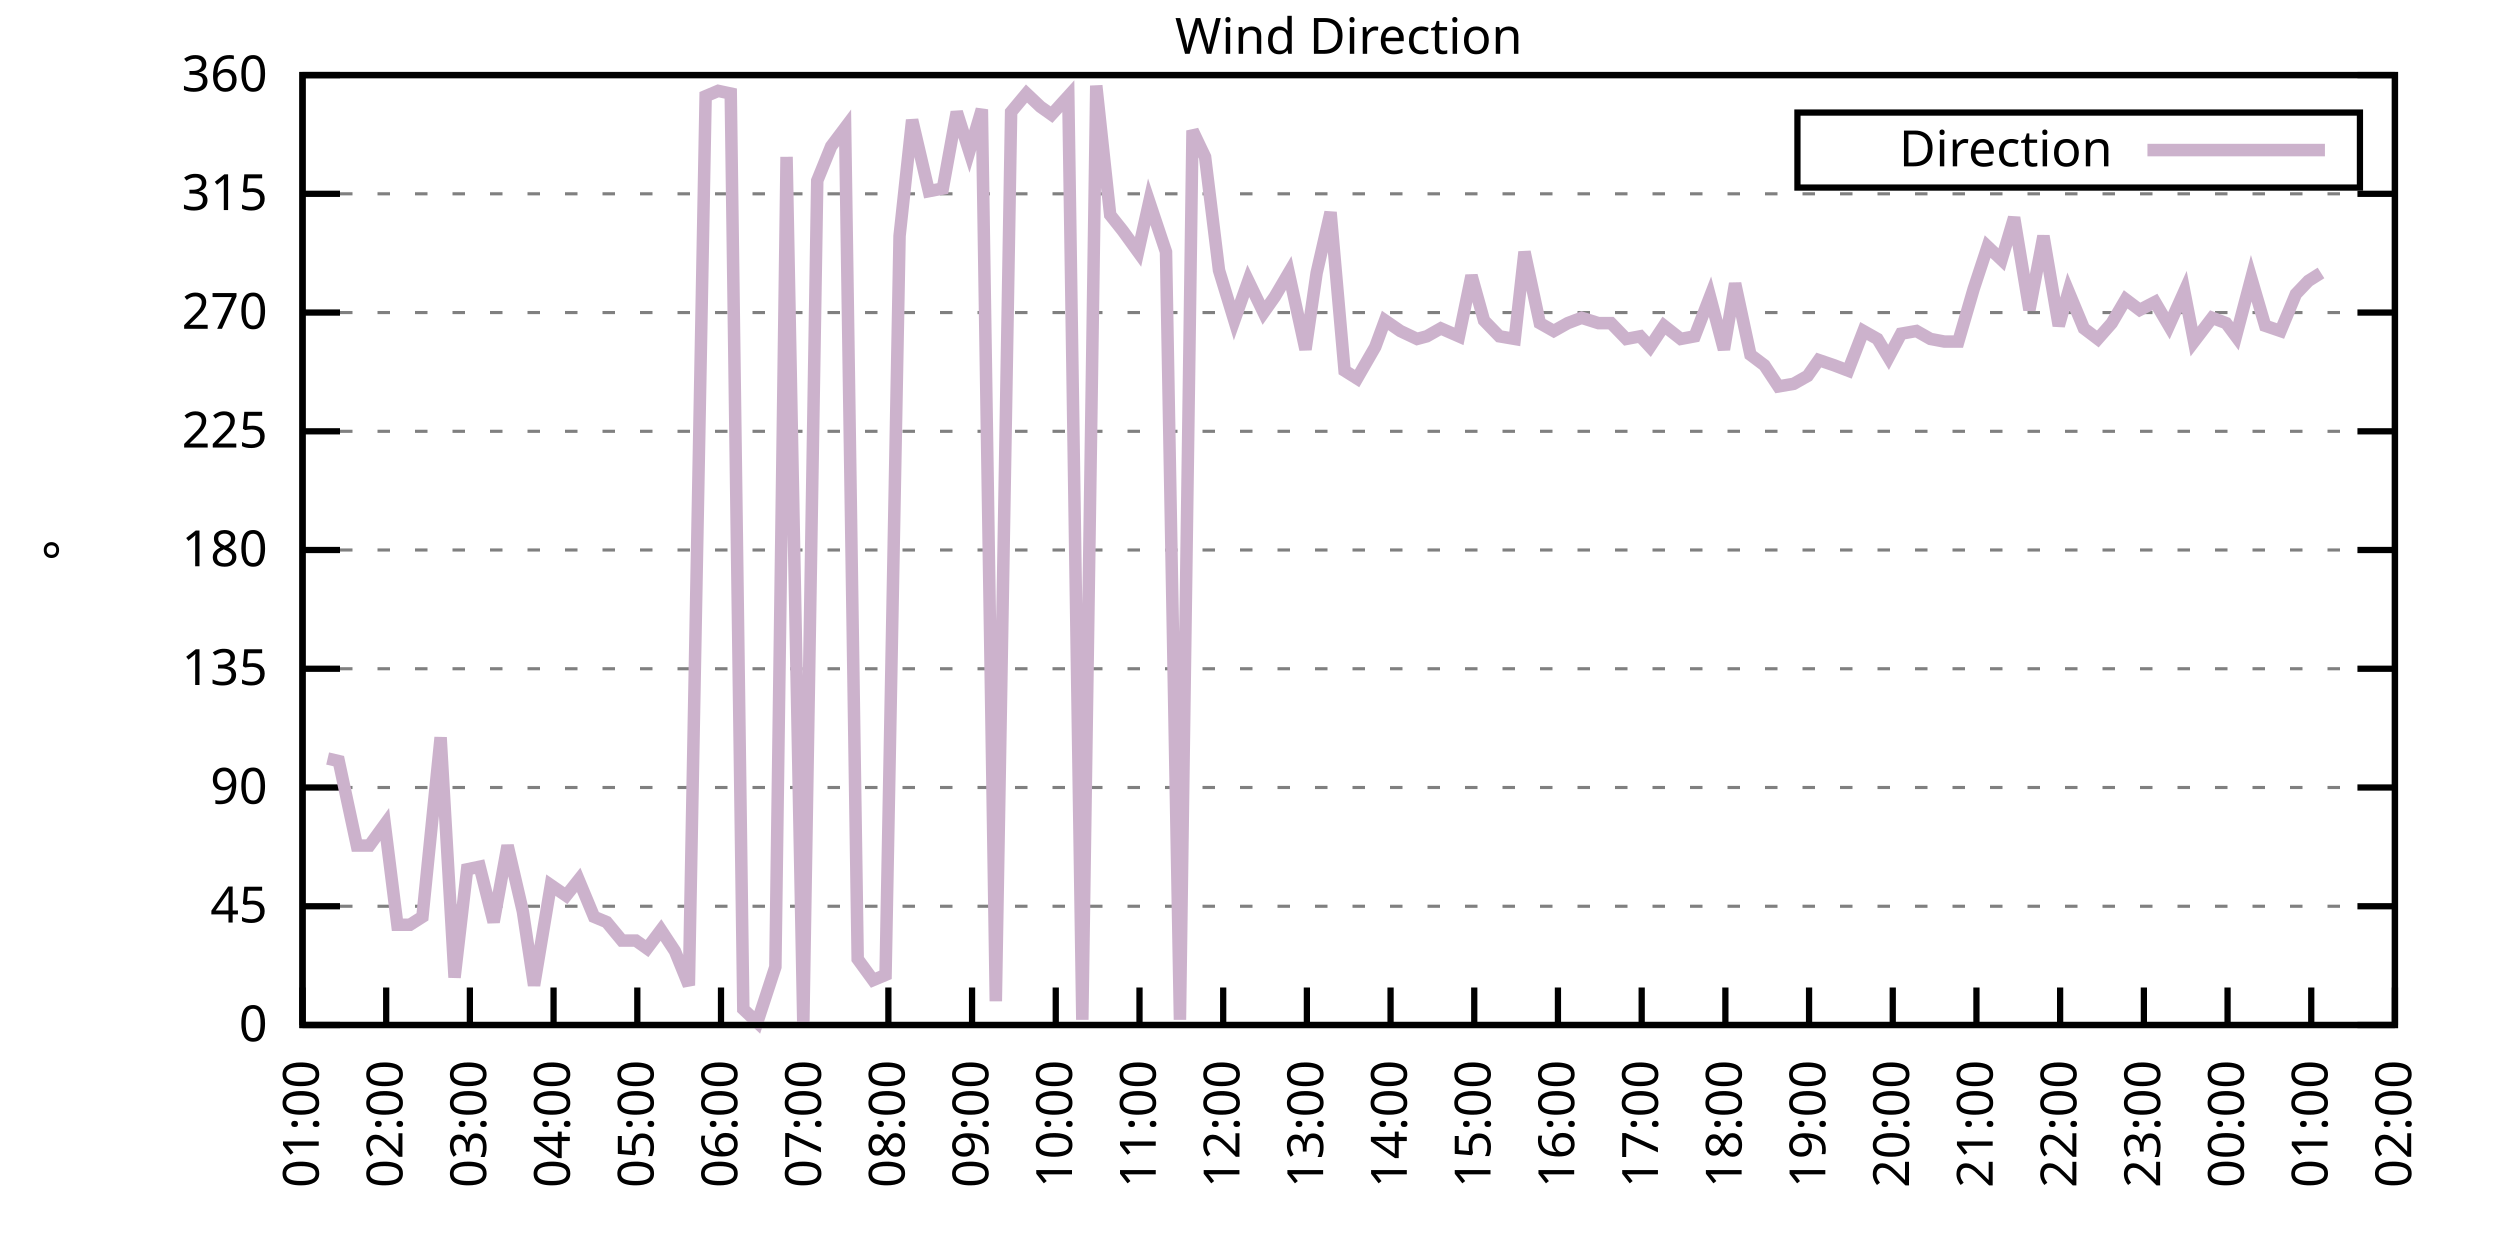
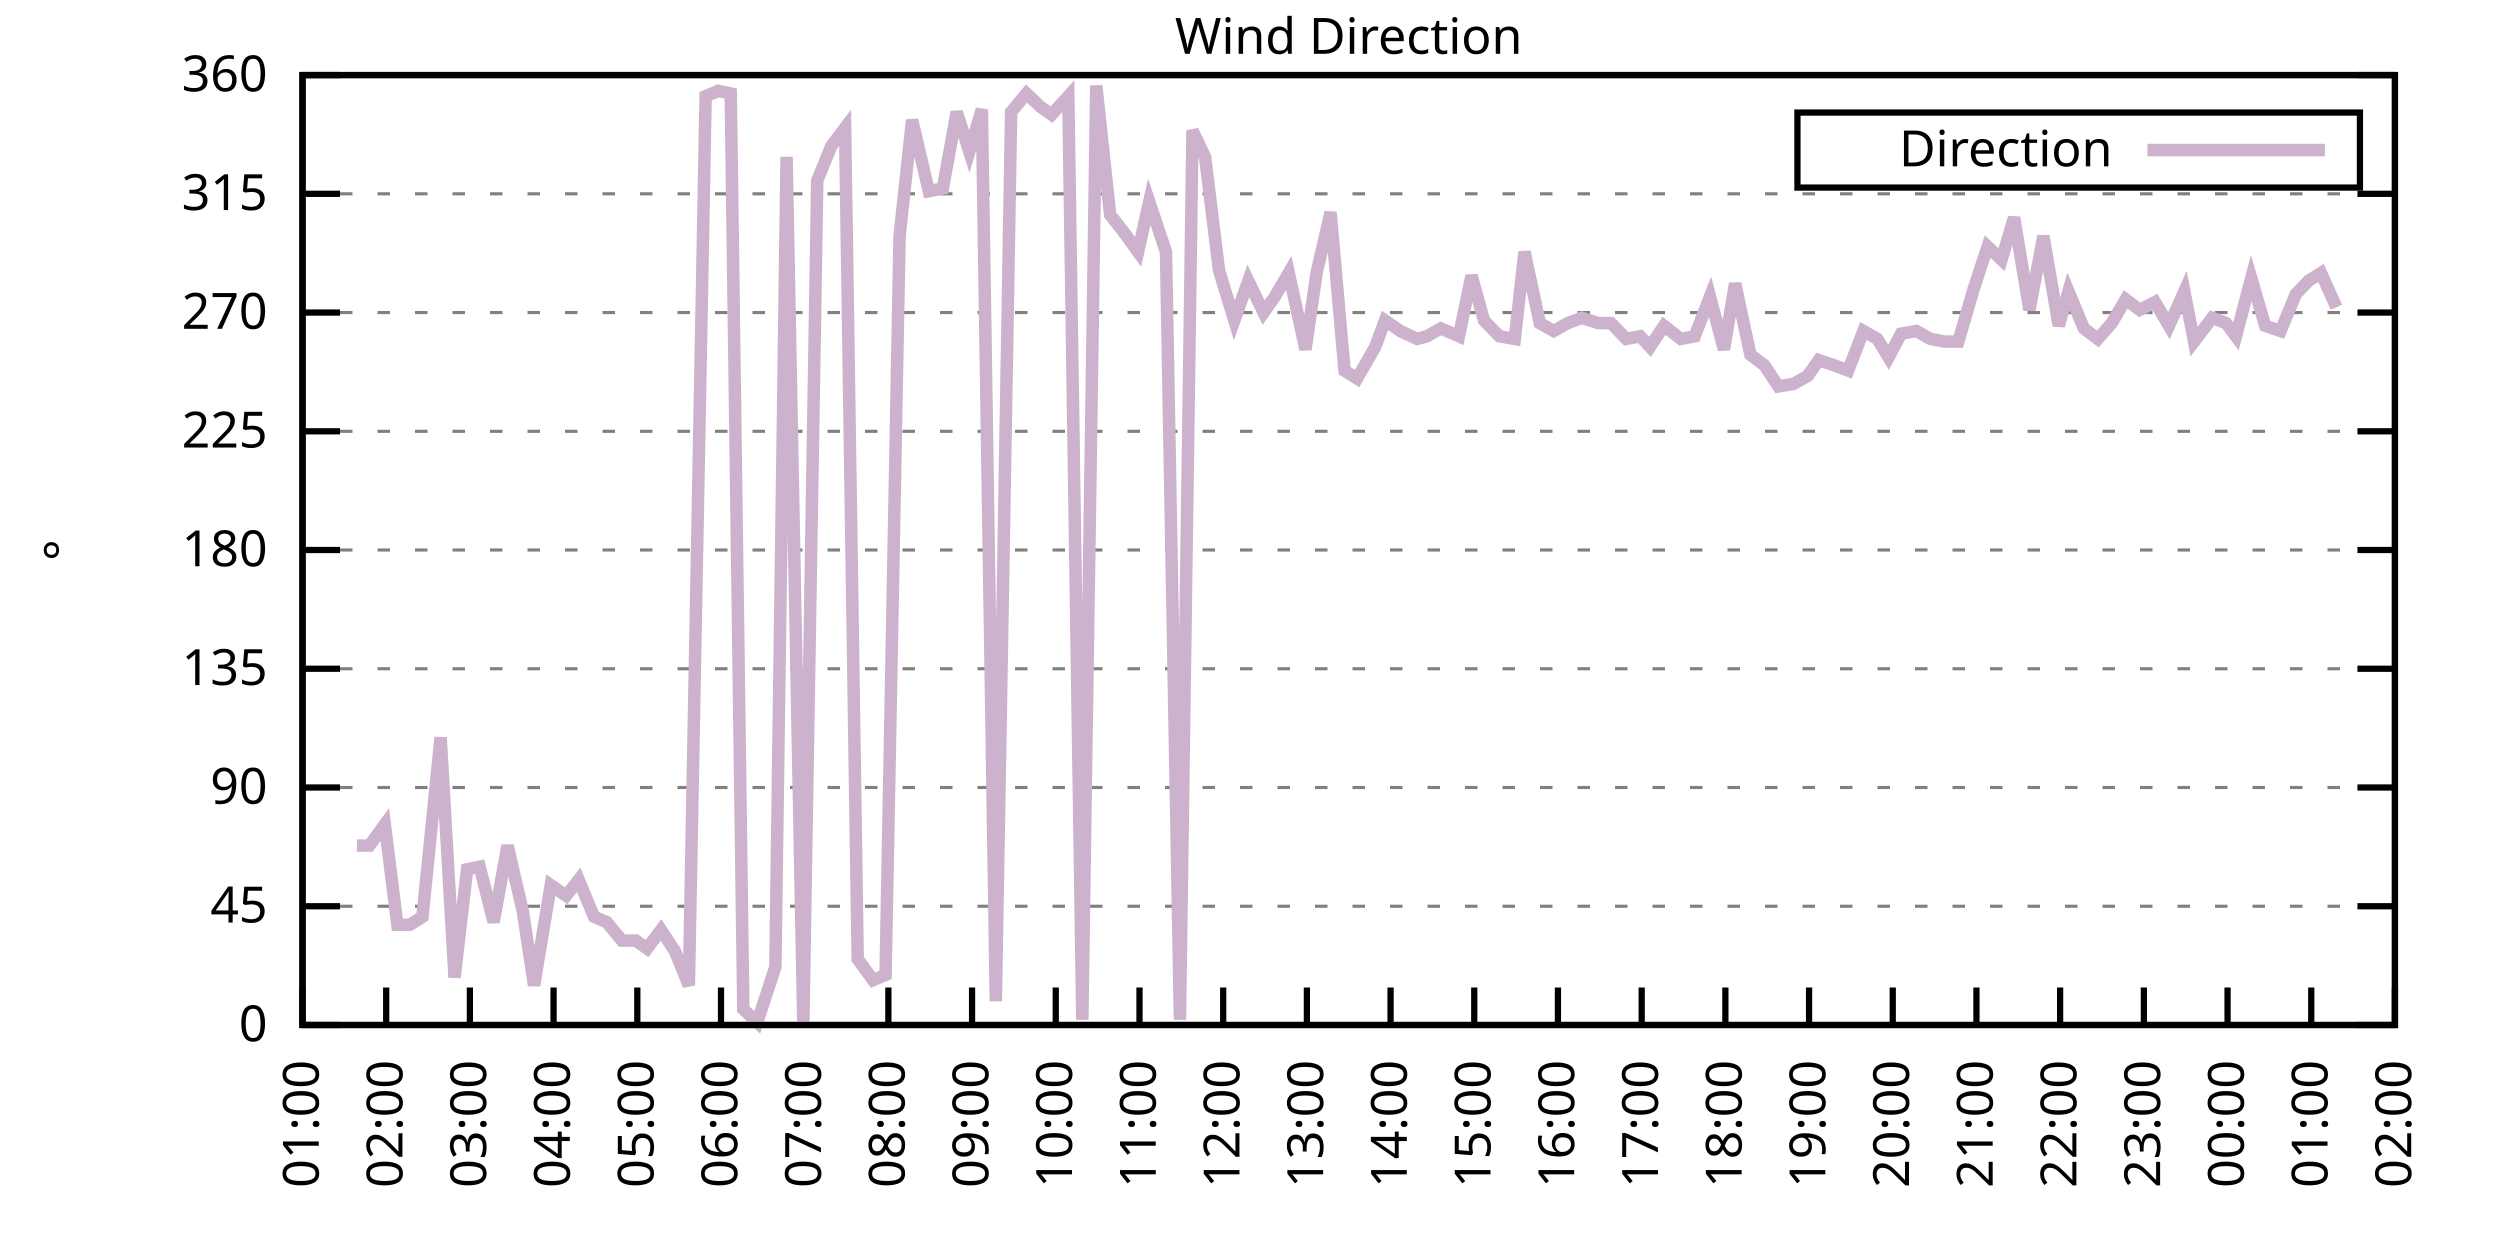
<svg xmlns="http://www.w3.org/2000/svg" xmlns:xlink="http://www.w3.org/1999/xlink" width="400" height="200" viewBox="0 0 400 200">
  <g id="gnuplot_canvas">
    <rect x="0" y="0" width="400" height="200" fill="none" />
    <defs>
      <circle id="gpDot" r="0.5" stroke-width="0.5" stroke="currentColor" />
      <path id="gpPt0" stroke-width="0.333" stroke="currentColor" d="M-1,0 h2 M0,-1 v2" />
      <path id="gpPt1" stroke-width="0.333" stroke="currentColor" d="M-1,-1 L1,1 M1,-1 L-1,1" />
      <path id="gpPt2" stroke-width="0.333" stroke="currentColor" d="M-1,0 L1,0 M0,-1 L0,1 M-1,-1 L1,1 M-1,1 L1,-1" />
      <rect id="gpPt3" stroke-width="0.333" stroke="currentColor" x="-1" y="-1" width="2" height="2" />
      <rect id="gpPt4" stroke-width="0.333" stroke="currentColor" fill="currentColor" x="-1" y="-1" width="2" height="2" />
      <circle id="gpPt5" stroke-width="0.333" stroke="currentColor" cx="0" cy="0" r="1" />
      <use xlink:href="#gpPt5" id="gpPt6" fill="currentColor" stroke="none" />
      <path id="gpPt7" stroke-width="0.333" stroke="currentColor" d="M0,-1.33 L-1.33,0.67 L1.33,0.67 z" />
      <use xlink:href="#gpPt7" id="gpPt8" fill="currentColor" stroke="none" />
      <use xlink:href="#gpPt7" id="gpPt9" stroke="currentColor" transform="rotate(180)" />
      <use xlink:href="#gpPt9" id="gpPt10" fill="currentColor" stroke="none" />
      <use xlink:href="#gpPt3" id="gpPt11" stroke="currentColor" transform="rotate(45)" />
      <use xlink:href="#gpPt11" id="gpPt12" fill="currentColor" stroke="none" />
      <path id="gpPt13" stroke-width="0.333" stroke="currentColor" d="M0,1.330 L1.265,0.411 L0.782,-1.067 L-0.782,-1.076 L-1.265,0.411 z" />
      <use xlink:href="#gpPt13" id="gpPt14" fill="currentColor" stroke="none" />
      <filter id="textbox" filterUnits="objectBoundingBox" x="0" y="0" height="1" width="1">
        <feFlood flood-color="white" flood-opacity="1" result="bgnd" />
        <feComposite in="SourceGraphic" in2="bgnd" operator="atop" />
      </filter>
      <filter id="greybox" filterUnits="objectBoundingBox" x="0" y="0" height="1" width="1">
        <feFlood flood-color="lightgrey" flood-opacity="1" result="grey" />
        <feComposite in="SourceGraphic" in2="grey" operator="atop" />
      </filter>
    </defs>
    <g fill="none" color="white" stroke="currentColor" stroke-width="1.00" stroke-linecap="butt" stroke-linejoin="miter">
</g>
    <g fill="none" color="black" stroke="currentColor" stroke-width="1.00" stroke-linecap="butt" stroke-linejoin="miter">
      <g stroke="none" shape-rendering="crispEdges">
        <polygon fill="rgb(255, 255, 255)" points="48.40,164.00 383.18,164.00 383.18,12.02 48.40,12.02 " />
      </g>
    </g>
    <g fill="none" color="black" stroke="currentColor" stroke-width="1.00" stroke-linecap="butt" stroke-linejoin="miter">
</g>
    <g fill="none" color="black" stroke="black" stroke-width="0.50" stroke-linecap="butt" stroke-linejoin="miter">
</g>
    <g fill="none" color="gray" stroke="currentColor" stroke-width="0.50" stroke-linecap="butt" stroke-linejoin="miter">
      <path stroke="gray" stroke-dasharray="2,4" class="gridline" d="M48.40,164.00 L383.19,164.00  " />
    </g>
    <g fill="none" color="gray" stroke="gray" stroke-width="1.00" stroke-linecap="butt" stroke-linejoin="miter">
</g>
    <g fill="none" color="black" stroke="currentColor" stroke-width="1.00" stroke-linecap="butt" stroke-linejoin="miter">
      <path stroke="black" d="M48.40,164.00 L54.40,164.00 M383.19,164.00 L377.19,164.00  " />
      <g transform="translate(42.80,166.60)" stroke="none" fill="black" font-family="Sans" font-size="8.00" text-anchor="end">
        <text>
          <tspan font-family="Sans"> 0</tspan>
        </text>
      </g>
    </g>
    <g fill="none" color="black" stroke="currentColor" stroke-width="1.00" stroke-linecap="butt" stroke-linejoin="miter">
</g>
    <g fill="none" color="black" stroke="black" stroke-width="0.50" stroke-linecap="butt" stroke-linejoin="miter">
</g>
    <g fill="none" color="gray" stroke="currentColor" stroke-width="0.50" stroke-linecap="butt" stroke-linejoin="miter">
      <path stroke="gray" stroke-dasharray="2,4" class="gridline" d="M48.40,145.00 L383.19,145.00  " />
    </g>
    <g fill="none" color="gray" stroke="gray" stroke-width="1.00" stroke-linecap="butt" stroke-linejoin="miter">
</g>
    <g fill="none" color="black" stroke="currentColor" stroke-width="1.00" stroke-linecap="butt" stroke-linejoin="miter">
      <path stroke="black" d="M48.40,145.00 L54.40,145.00 M383.19,145.00 L377.19,145.00  " />
      <g transform="translate(42.80,147.60)" stroke="none" fill="black" font-family="Sans" font-size="8.00" text-anchor="end">
        <text>
          <tspan font-family="Sans"> 45</tspan>
        </text>
      </g>
    </g>
    <g fill="none" color="black" stroke="currentColor" stroke-width="1.00" stroke-linecap="butt" stroke-linejoin="miter">
</g>
    <g fill="none" color="black" stroke="black" stroke-width="0.50" stroke-linecap="butt" stroke-linejoin="miter">
</g>
    <g fill="none" color="gray" stroke="currentColor" stroke-width="0.50" stroke-linecap="butt" stroke-linejoin="miter">
      <path stroke="gray" stroke-dasharray="2,4" class="gridline" d="M48.40,126.00 L383.19,126.00  " />
    </g>
    <g fill="none" color="gray" stroke="gray" stroke-width="1.00" stroke-linecap="butt" stroke-linejoin="miter">
</g>
    <g fill="none" color="black" stroke="currentColor" stroke-width="1.00" stroke-linecap="butt" stroke-linejoin="miter">
      <path stroke="black" d="M48.40,126.00 L54.40,126.00 M383.19,126.00 L377.19,126.00  " />
      <g transform="translate(42.80,128.60)" stroke="none" fill="black" font-family="Sans" font-size="8.00" text-anchor="end">
        <text>
          <tspan font-family="Sans"> 90</tspan>
        </text>
      </g>
    </g>
    <g fill="none" color="black" stroke="currentColor" stroke-width="1.00" stroke-linecap="butt" stroke-linejoin="miter">
</g>
    <g fill="none" color="black" stroke="black" stroke-width="0.50" stroke-linecap="butt" stroke-linejoin="miter">
</g>
    <g fill="none" color="gray" stroke="currentColor" stroke-width="0.50" stroke-linecap="butt" stroke-linejoin="miter">
      <path stroke="gray" stroke-dasharray="2,4" class="gridline" d="M48.40,107.00 L383.19,107.00  " />
    </g>
    <g fill="none" color="gray" stroke="gray" stroke-width="1.00" stroke-linecap="butt" stroke-linejoin="miter">
</g>
    <g fill="none" color="black" stroke="currentColor" stroke-width="1.00" stroke-linecap="butt" stroke-linejoin="miter">
      <path stroke="black" d="M48.40,107.00 L54.40,107.00 M383.19,107.00 L377.19,107.00  " />
      <g transform="translate(42.80,109.60)" stroke="none" fill="black" font-family="Sans" font-size="8.00" text-anchor="end">
        <text>
          <tspan font-family="Sans"> 135</tspan>
        </text>
      </g>
    </g>
    <g fill="none" color="black" stroke="currentColor" stroke-width="1.00" stroke-linecap="butt" stroke-linejoin="miter">
</g>
    <g fill="none" color="black" stroke="black" stroke-width="0.50" stroke-linecap="butt" stroke-linejoin="miter">
</g>
    <g fill="none" color="gray" stroke="currentColor" stroke-width="0.50" stroke-linecap="butt" stroke-linejoin="miter">
      <path stroke="gray" stroke-dasharray="2,4" class="gridline" d="M48.40,88.00 L383.19,88.00  " />
    </g>
    <g fill="none" color="gray" stroke="gray" stroke-width="1.00" stroke-linecap="butt" stroke-linejoin="miter">
</g>
    <g fill="none" color="black" stroke="currentColor" stroke-width="1.00" stroke-linecap="butt" stroke-linejoin="miter">
      <path stroke="black" d="M48.40,88.00 L54.40,88.00 M383.19,88.00 L377.19,88.00  " />
      <g transform="translate(42.80,90.60)" stroke="none" fill="black" font-family="Sans" font-size="8.00" text-anchor="end">
        <text>
          <tspan font-family="Sans"> 180</tspan>
        </text>
      </g>
    </g>
    <g fill="none" color="black" stroke="currentColor" stroke-width="1.00" stroke-linecap="butt" stroke-linejoin="miter">
</g>
    <g fill="none" color="black" stroke="black" stroke-width="0.50" stroke-linecap="butt" stroke-linejoin="miter">
</g>
    <g fill="none" color="gray" stroke="currentColor" stroke-width="0.50" stroke-linecap="butt" stroke-linejoin="miter">
      <path stroke="gray" stroke-dasharray="2,4" class="gridline" d="M48.40,69.01 L383.19,69.01  " />
    </g>
    <g fill="none" color="gray" stroke="gray" stroke-width="1.00" stroke-linecap="butt" stroke-linejoin="miter">
</g>
    <g fill="none" color="black" stroke="currentColor" stroke-width="1.00" stroke-linecap="butt" stroke-linejoin="miter">
      <path stroke="black" d="M48.40,69.01 L54.40,69.01 M383.19,69.01 L377.19,69.01  " />
      <g transform="translate(42.80,71.61)" stroke="none" fill="black" font-family="Sans" font-size="8.00" text-anchor="end">
        <text>
          <tspan font-family="Sans"> 225</tspan>
        </text>
      </g>
    </g>
    <g fill="none" color="black" stroke="currentColor" stroke-width="1.00" stroke-linecap="butt" stroke-linejoin="miter">
</g>
    <g fill="none" color="black" stroke="black" stroke-width="0.50" stroke-linecap="butt" stroke-linejoin="miter">
</g>
    <g fill="none" color="gray" stroke="currentColor" stroke-width="0.50" stroke-linecap="butt" stroke-linejoin="miter">
      <path stroke="gray" stroke-dasharray="2,4" class="gridline" d="M48.40,50.01 L383.19,50.01  " />
    </g>
    <g fill="none" color="gray" stroke="gray" stroke-width="1.00" stroke-linecap="butt" stroke-linejoin="miter">
</g>
    <g fill="none" color="black" stroke="currentColor" stroke-width="1.00" stroke-linecap="butt" stroke-linejoin="miter">
      <path stroke="black" d="M48.40,50.01 L54.40,50.01 M383.19,50.01 L377.19,50.01  " />
      <g transform="translate(42.80,52.61)" stroke="none" fill="black" font-family="Sans" font-size="8.00" text-anchor="end">
        <text>
          <tspan font-family="Sans"> 270</tspan>
        </text>
      </g>
    </g>
    <g fill="none" color="black" stroke="currentColor" stroke-width="1.00" stroke-linecap="butt" stroke-linejoin="miter">
</g>
    <g fill="none" color="black" stroke="black" stroke-width="0.50" stroke-linecap="butt" stroke-linejoin="miter">
</g>
    <g fill="none" color="gray" stroke="currentColor" stroke-width="0.50" stroke-linecap="butt" stroke-linejoin="miter">
      <path stroke="gray" stroke-dasharray="2,4" class="gridline" d="M48.40,31.01 L383.19,31.01  " />
    </g>
    <g fill="none" color="gray" stroke="gray" stroke-width="1.00" stroke-linecap="butt" stroke-linejoin="miter">
</g>
    <g fill="none" color="black" stroke="currentColor" stroke-width="1.00" stroke-linecap="butt" stroke-linejoin="miter">
      <path stroke="black" d="M48.40,31.01 L54.40,31.01 M383.19,31.01 L377.19,31.01  " />
      <g transform="translate(42.80,33.61)" stroke="none" fill="black" font-family="Sans" font-size="8.00" text-anchor="end">
        <text>
          <tspan font-family="Sans"> 315</tspan>
        </text>
      </g>
    </g>
    <g fill="none" color="black" stroke="currentColor" stroke-width="1.00" stroke-linecap="butt" stroke-linejoin="miter">
</g>
    <g fill="none" color="black" stroke="black" stroke-width="0.50" stroke-linecap="butt" stroke-linejoin="miter">
</g>
    <g fill="none" color="gray" stroke="currentColor" stroke-width="0.50" stroke-linecap="butt" stroke-linejoin="miter">
      <path stroke="gray" stroke-dasharray="2,4" class="gridline" d="M48.40,12.01 L383.19,12.01  " />
    </g>
    <g fill="none" color="gray" stroke="gray" stroke-width="1.00" stroke-linecap="butt" stroke-linejoin="miter">
</g>
    <g fill="none" color="black" stroke="currentColor" stroke-width="1.00" stroke-linecap="butt" stroke-linejoin="miter">
      <path stroke="black" d="M48.40,12.01 L54.40,12.01 M383.19,12.01 L377.19,12.01  " />
      <g transform="translate(42.80,14.61)" stroke="none" fill="black" font-family="Sans" font-size="8.00" text-anchor="end">
        <text>
          <tspan font-family="Sans"> 360</tspan>
        </text>
      </g>
    </g>
    <g fill="none" color="black" stroke="currentColor" stroke-width="1.00" stroke-linecap="butt" stroke-linejoin="miter">
      <path stroke="black" d="M48.40,164.00 L48.40,158.00  " />
      <g transform="translate(51.00,169.60) rotate(270.00)" stroke="none" fill="black" font-family="Sans" font-size="8.00" text-anchor="end">
        <text>
          <tspan font-family="Sans">01:00</tspan>
        </text>
      </g>
    </g>
    <g fill="none" color="black" stroke="currentColor" stroke-width="1.00" stroke-linecap="butt" stroke-linejoin="miter">
      <path stroke="black" d="M61.79,164.00 L61.79,158.00  " />
      <g transform="translate(64.39,169.60) rotate(270.00)" stroke="none" fill="black" font-family="Sans" font-size="8.00" text-anchor="end">
        <text>
          <tspan font-family="Sans">02:00</tspan>
        </text>
      </g>
    </g>
    <g fill="none" color="black" stroke="currentColor" stroke-width="1.00" stroke-linecap="butt" stroke-linejoin="miter">
      <path stroke="black" d="M75.18,164.00 L75.18,158.00  " />
      <g transform="translate(77.78,169.60) rotate(270.00)" stroke="none" fill="black" font-family="Sans" font-size="8.00" text-anchor="end">
        <text>
          <tspan font-family="Sans">03:00</tspan>
        </text>
      </g>
    </g>
    <g fill="none" color="black" stroke="currentColor" stroke-width="1.00" stroke-linecap="butt" stroke-linejoin="miter">
      <path stroke="black" d="M88.57,164.00 L88.57,158.00  " />
      <g transform="translate(91.17,169.60) rotate(270.00)" stroke="none" fill="black" font-family="Sans" font-size="8.00" text-anchor="end">
        <text>
          <tspan font-family="Sans">04:00</tspan>
        </text>
      </g>
    </g>
    <g fill="none" color="black" stroke="currentColor" stroke-width="1.00" stroke-linecap="butt" stroke-linejoin="miter">
      <path stroke="black" d="M101.97,164.00 L101.97,158.00  " />
      <g transform="translate(104.57,169.60) rotate(270.00)" stroke="none" fill="black" font-family="Sans" font-size="8.00" text-anchor="end">
        <text>
          <tspan font-family="Sans">05:00</tspan>
        </text>
      </g>
    </g>
    <g fill="none" color="black" stroke="currentColor" stroke-width="1.00" stroke-linecap="butt" stroke-linejoin="miter">
      <path stroke="black" d="M115.36,164.00 L115.36,158.00  " />
      <g transform="translate(117.96,169.60) rotate(270.00)" stroke="none" fill="black" font-family="Sans" font-size="8.00" text-anchor="end">
        <text>
          <tspan font-family="Sans">06:00</tspan>
        </text>
      </g>
    </g>
    <g fill="none" color="black" stroke="currentColor" stroke-width="1.00" stroke-linecap="butt" stroke-linejoin="miter">
      <path stroke="black" d="M128.75,164.00 L128.75,158.00  " />
      <g transform="translate(131.35,169.60) rotate(270.00)" stroke="none" fill="black" font-family="Sans" font-size="8.00" text-anchor="end">
        <text>
          <tspan font-family="Sans">07:00</tspan>
        </text>
      </g>
    </g>
    <g fill="none" color="black" stroke="currentColor" stroke-width="1.00" stroke-linecap="butt" stroke-linejoin="miter">
      <path stroke="black" d="M142.14,164.00 L142.14,158.00  " />
      <g transform="translate(144.74,169.60) rotate(270.00)" stroke="none" fill="black" font-family="Sans" font-size="8.00" text-anchor="end">
        <text>
          <tspan font-family="Sans">08:00</tspan>
        </text>
      </g>
    </g>
    <g fill="none" color="black" stroke="currentColor" stroke-width="1.00" stroke-linecap="butt" stroke-linejoin="miter">
      <path stroke="black" d="M155.53,164.00 L155.53,158.00  " />
      <g transform="translate(158.13,169.60) rotate(270.00)" stroke="none" fill="black" font-family="Sans" font-size="8.00" text-anchor="end">
        <text>
          <tspan font-family="Sans">09:00</tspan>
        </text>
      </g>
    </g>
    <g fill="none" color="black" stroke="currentColor" stroke-width="1.00" stroke-linecap="butt" stroke-linejoin="miter">
      <path stroke="black" d="M168.92,164.00 L168.92,158.00  " />
      <g transform="translate(171.52,169.60) rotate(270.00)" stroke="none" fill="black" font-family="Sans" font-size="8.00" text-anchor="end">
        <text>
          <tspan font-family="Sans">10:00</tspan>
        </text>
      </g>
    </g>
    <g fill="none" color="black" stroke="currentColor" stroke-width="1.00" stroke-linecap="butt" stroke-linejoin="miter">
      <path stroke="black" d="M182.32,164.00 L182.32,158.00  " />
      <g transform="translate(184.92,169.60) rotate(270.00)" stroke="none" fill="black" font-family="Sans" font-size="8.00" text-anchor="end">
        <text>
          <tspan font-family="Sans">11:00</tspan>
        </text>
      </g>
    </g>
    <g fill="none" color="black" stroke="currentColor" stroke-width="1.00" stroke-linecap="butt" stroke-linejoin="miter">
      <path stroke="black" d="M195.71,164.00 L195.71,158.00  " />
      <g transform="translate(198.31,169.60) rotate(270.00)" stroke="none" fill="black" font-family="Sans" font-size="8.00" text-anchor="end">
        <text>
          <tspan font-family="Sans">12:00</tspan>
        </text>
      </g>
    </g>
    <g fill="none" color="black" stroke="currentColor" stroke-width="1.00" stroke-linecap="butt" stroke-linejoin="miter">
      <path stroke="black" d="M209.10,164.00 L209.10,158.00  " />
      <g transform="translate(211.70,169.60) rotate(270.00)" stroke="none" fill="black" font-family="Sans" font-size="8.00" text-anchor="end">
        <text>
          <tspan font-family="Sans">13:00</tspan>
        </text>
      </g>
    </g>
    <g fill="none" color="black" stroke="currentColor" stroke-width="1.00" stroke-linecap="butt" stroke-linejoin="miter">
      <path stroke="black" d="M222.49,164.00 L222.49,158.00  " />
      <g transform="translate(225.09,169.60) rotate(270.00)" stroke="none" fill="black" font-family="Sans" font-size="8.00" text-anchor="end">
        <text>
          <tspan font-family="Sans">14:00</tspan>
        </text>
      </g>
    </g>
    <g fill="none" color="black" stroke="currentColor" stroke-width="1.00" stroke-linecap="butt" stroke-linejoin="miter">
      <path stroke="black" d="M235.88,164.00 L235.88,158.00  " />
      <g transform="translate(238.48,169.60) rotate(270.00)" stroke="none" fill="black" font-family="Sans" font-size="8.00" text-anchor="end">
        <text>
          <tspan font-family="Sans">15:00</tspan>
        </text>
      </g>
    </g>
    <g fill="none" color="black" stroke="currentColor" stroke-width="1.00" stroke-linecap="butt" stroke-linejoin="miter">
      <path stroke="black" d="M249.27,164.00 L249.27,158.00  " />
      <g transform="translate(251.87,169.60) rotate(270.00)" stroke="none" fill="black" font-family="Sans" font-size="8.00" text-anchor="end">
        <text>
          <tspan font-family="Sans">16:00</tspan>
        </text>
      </g>
    </g>
    <g fill="none" color="black" stroke="currentColor" stroke-width="1.00" stroke-linecap="butt" stroke-linejoin="miter">
      <path stroke="black" d="M262.67,164.00 L262.67,158.00  " />
      <g transform="translate(265.27,169.60) rotate(270.00)" stroke="none" fill="black" font-family="Sans" font-size="8.00" text-anchor="end">
        <text>
          <tspan font-family="Sans">17:00</tspan>
        </text>
      </g>
    </g>
    <g fill="none" color="black" stroke="currentColor" stroke-width="1.00" stroke-linecap="butt" stroke-linejoin="miter">
      <path stroke="black" d="M276.06,164.00 L276.06,158.00  " />
      <g transform="translate(278.66,169.60) rotate(270.00)" stroke="none" fill="black" font-family="Sans" font-size="8.00" text-anchor="end">
        <text>
          <tspan font-family="Sans">18:00</tspan>
        </text>
      </g>
    </g>
    <g fill="none" color="black" stroke="currentColor" stroke-width="1.00" stroke-linecap="butt" stroke-linejoin="miter">
      <path stroke="black" d="M289.45,164.00 L289.45,158.00  " />
      <g transform="translate(292.05,169.60) rotate(270.00)" stroke="none" fill="black" font-family="Sans" font-size="8.00" text-anchor="end">
        <text>
          <tspan font-family="Sans">19:00</tspan>
        </text>
      </g>
    </g>
    <g fill="none" color="black" stroke="currentColor" stroke-width="1.00" stroke-linecap="butt" stroke-linejoin="miter">
      <path stroke="black" d="M302.84,164.00 L302.84,158.00  " />
      <g transform="translate(305.44,169.60) rotate(270.00)" stroke="none" fill="black" font-family="Sans" font-size="8.00" text-anchor="end">
        <text>
          <tspan font-family="Sans">20:00</tspan>
        </text>
      </g>
    </g>
    <g fill="none" color="black" stroke="currentColor" stroke-width="1.00" stroke-linecap="butt" stroke-linejoin="miter">
      <path stroke="black" d="M316.23,164.00 L316.23,158.00  " />
      <g transform="translate(318.83,169.60) rotate(270.00)" stroke="none" fill="black" font-family="Sans" font-size="8.00" text-anchor="end">
        <text>
          <tspan font-family="Sans">21:00</tspan>
        </text>
      </g>
    </g>
    <g fill="none" color="black" stroke="currentColor" stroke-width="1.00" stroke-linecap="butt" stroke-linejoin="miter">
      <path stroke="black" d="M329.62,164.00 L329.62,158.00  " />
      <g transform="translate(332.22,169.60) rotate(270.00)" stroke="none" fill="black" font-family="Sans" font-size="8.00" text-anchor="end">
        <text>
          <tspan font-family="Sans">22:00</tspan>
        </text>
      </g>
    </g>
    <g fill="none" color="black" stroke="currentColor" stroke-width="1.00" stroke-linecap="butt" stroke-linejoin="miter">
      <path stroke="black" d="M343.02,164.00 L343.02,158.00  " />
      <g transform="translate(345.62,169.60) rotate(270.00)" stroke="none" fill="black" font-family="Sans" font-size="8.00" text-anchor="end">
        <text>
          <tspan font-family="Sans">23:00</tspan>
        </text>
      </g>
    </g>
    <g fill="none" color="black" stroke="currentColor" stroke-width="1.00" stroke-linecap="butt" stroke-linejoin="miter">
      <path stroke="black" d="M356.41,164.00 L356.41,158.00  " />
      <g transform="translate(359.01,169.60) rotate(270.00)" stroke="none" fill="black" font-family="Sans" font-size="8.00" text-anchor="end">
        <text>
          <tspan font-family="Sans">00:00</tspan>
        </text>
      </g>
    </g>
    <g fill="none" color="black" stroke="currentColor" stroke-width="1.00" stroke-linecap="butt" stroke-linejoin="miter">
      <path stroke="black" d="M369.80,164.00 L369.80,158.00  " />
      <g transform="translate(372.40,169.60) rotate(270.00)" stroke="none" fill="black" font-family="Sans" font-size="8.00" text-anchor="end">
        <text>
          <tspan font-family="Sans">01:00</tspan>
        </text>
      </g>
    </g>
    <g fill="none" color="black" stroke="currentColor" stroke-width="1.00" stroke-linecap="butt" stroke-linejoin="miter">
      <path stroke="black" d="M383.19,164.00 L383.19,158.00  " />
      <g transform="translate(385.79,169.60) rotate(270.00)" stroke="none" fill="black" font-family="Sans" font-size="8.00" text-anchor="end">
        <text>
          <tspan font-family="Sans">02:00</tspan>
        </text>
      </g>
    </g>
    <g fill="none" color="black" stroke="currentColor" stroke-width="1.00" stroke-linecap="butt" stroke-linejoin="miter">
</g>
    <g fill="none" color="black" stroke="currentColor" stroke-width="1.00" stroke-linecap="butt" stroke-linejoin="miter">
      <path stroke="black" d="M48.40,12.01 L48.40,164.00 L383.19,164.00 L383.19,12.01 L48.40,12.01 Z  " />
    </g>
    <g fill="none" color="black" stroke="currentColor" stroke-width="1.00" stroke-linecap="butt" stroke-linejoin="miter">
</g>
    <g fill="none" color="black" stroke="currentColor" stroke-width="1.00" stroke-linecap="butt" stroke-linejoin="miter">
      <path stroke="black" d="M287.59,30.01 L287.59,18.01 L377.59,18.01 L377.59,30.01 L287.59,30.01 Z  " />
    </g>
    <g id="Wind_direction_plot_1">
      <g fill="none" color="white" stroke="black" stroke-width="2.00" stroke-linecap="butt" stroke-linejoin="miter">
</g>
      <g fill="none" color="black" stroke="currentColor" stroke-width="2.00" stroke-linecap="butt" stroke-linejoin="miter">
        <g transform="translate(337.99,26.61)" stroke="none" fill="black" font-family="Sans" font-size="8.00" text-anchor="end">
          <text>
            <tspan font-family="Sans">Direction</tspan>
          </text>
        </g>
      </g>
      <g fill="none" color="black" stroke="currentColor" stroke-width="2.00" stroke-linecap="butt" stroke-linejoin="miter">
-         <path stroke="rgb(204, 178, 204)" d="M343.59,24.01 L371.99,24.01 M52.42,121.36 L54.20,121.78 L57.10,135.29 L59.11,135.29 L61.57,131.91 L63.58,147.96   L65.59,147.96 L67.59,146.69 L70.50,117.98 L72.73,156.40 L74.74,139.09 L76.75,138.67 L78.98,147.53 L81.21,135.29   L83.66,145.85 L85.45,157.67 L88.13,141.62 L90.58,143.31 L92.59,140.78 L95.05,146.69 L97.06,147.53 L99.51,150.49   L101.74,150.49 L103.53,151.76 L105.76,148.80 L107.99,152.18 L110.22,157.67 L112.90,15.39 L114.91,14.54 L116.92,14.97   L118.93,161.47 L121.16,163.58 L124.06,154.71 L125.85,25.10 L128.53,164.00 L130.76,28.90 L132.99,23.41 L135.22,20.45   L137.23,153.45 L139.69,156.82 L141.69,155.98 L143.93,37.76 L145.94,19.19 L148.61,30.59 L150.85,30.16 L153.08,17.92   L155.09,24.25 L157.10,17.50 L159.33,160.20 L161.78,17.92 L164.24,14.97 L166.47,17.08 L168.25,18.34 L170.93,15.39   L173.17,163.16 L175.40,13.70 L177.63,34.39 L179.64,36.92 L182.09,40.30 L183.88,32.28 L186.56,40.30 L188.79,163.16   L190.80,20.88 L192.81,25.10 L195.04,43.25 L197.49,51.27 L199.73,44.94 L202.18,50.01 L203.97,47.47 L206.20,43.67   L208.88,55.92 L210.66,43.67 L212.89,33.96 L215.13,59.30 L217.13,60.56 L220.04,55.50 L221.60,51.27 L224.05,52.96   L226.73,54.23 L228.29,53.81 L230.53,52.54 L233.43,53.81 L235.44,44.10 L237.44,51.27 L239.90,53.81 L242.36,54.23   L243.92,40.30 L246.37,51.70 L248.60,52.96 L250.84,51.70 L253.07,50.85 L255.75,51.70 L257.76,51.70 L260.21,54.23   L262.44,53.81 L264.00,55.50 L266.24,52.12 L268.92,54.23 L271.15,53.81 L273.60,47.47 L275.83,55.92 L277.62,45.36   L280.07,56.76 L282.31,58.45 L284.54,61.83 L286.99,61.41 L289.23,60.14 L291.01,57.61 L293.47,58.45 L295.70,59.30   L298.15,52.96 L300.39,54.23 L302.17,57.18 L304.18,53.39 L306.63,52.96 L308.87,54.23 L311.10,54.65 L313.33,54.65   L315.79,46.21 L318.02,39.45 L320.25,41.56 L322.26,34.81 L324.71,49.59 L326.95,37.76 L329.40,52.12 L330.96,46.63   L333.42,52.54 L335.65,54.23 L337.88,51.70 L340.11,47.90 L342.35,49.59 L344.80,48.32 L347.03,52.12 L349.49,46.63   L351.05,54.65 L353.95,50.85 L356.18,51.70 L357.75,53.81 L360.20,44.52 L362.43,52.12 L364.89,52.96 L367.34,47.05   L369.35,44.94 L371.36,43.67  " />
+         <path stroke="rgb(204, 178, 204)" d="M343.59,24.01 L371.99,24.01 M57.10,135.29 L59.11,135.29 L61.57,131.91 L63.58,147.96 L65.59,147.96 L67.59,146.69   L70.50,117.98 L72.73,156.40 L74.74,139.09 L76.75,138.67 L78.98,147.53 L81.21,135.29 L83.66,145.85 L85.45,157.67   L88.13,141.62 L90.58,143.31 L92.59,140.78 L95.05,146.69 L97.06,147.53 L99.51,150.49 L101.74,150.49 L103.53,151.76   L105.76,148.80 L107.99,152.18 L110.22,157.67 L112.90,15.39 L114.91,14.54 L116.92,14.97 L118.93,161.47 L121.16,163.58   L124.06,154.71 L125.85,25.10 L128.53,164.00 L130.76,28.90 L132.99,23.41 L135.22,20.45 L137.23,153.45 L139.69,156.82   L141.69,155.98 L143.93,37.76 L145.94,19.19 L148.61,30.59 L150.85,30.16 L153.08,17.92 L155.09,24.25 L157.10,17.50   L159.33,160.20 L161.78,17.92 L164.24,14.97 L166.47,17.08 L168.25,18.34 L170.93,15.39 L173.17,163.16 L175.40,13.70   L177.63,34.39 L179.64,36.92 L182.09,40.30 L183.88,32.28 L186.56,40.30 L188.79,163.16 L190.80,20.88 L192.81,25.10   L195.04,43.25 L197.49,51.27 L199.73,44.94 L202.18,50.01 L203.97,47.47 L206.20,43.67 L208.88,55.92 L210.66,43.67   L212.89,33.96 L215.13,59.30 L217.13,60.56 L220.04,55.50 L221.60,51.27 L224.05,52.96 L226.73,54.23 L228.29,53.81   L230.53,52.54 L233.43,53.81 L235.44,44.10 L237.44,51.27 L239.90,53.81 L242.36,54.23 L243.92,40.30 L246.37,51.70   L248.60,52.96 L250.84,51.70 L253.07,50.85 L255.75,51.70 L257.76,51.70 L260.21,54.23 L262.44,53.81 L264.00,55.50   L266.24,52.12 L268.92,54.23 L271.15,53.81 L273.60,47.47 L275.83,55.92 L277.62,45.36 L280.07,56.76 L282.31,58.45   L284.54,61.83 L286.99,61.41 L289.23,60.14 L291.01,57.61 L293.47,58.45 L295.70,59.30 L298.15,52.96 L300.39,54.23   L302.17,57.18 L304.18,53.39 L306.63,52.96 L308.87,54.23 L311.10,54.65 L313.33,54.65 L315.79,46.21 L318.02,39.45   L320.25,41.56 L322.26,34.81 L324.71,49.59 L326.95,37.76 L329.40,52.12 L330.96,46.63 L333.42,52.54 L335.65,54.23   L337.88,51.70 L340.11,47.90 L342.35,49.59 L344.80,48.32 L347.03,52.12 L349.49,46.63 L351.05,54.65 L353.95,50.85   L356.18,51.70 L357.75,53.81 L360.20,44.52 L362.43,52.12 L364.89,52.96 L367.34,47.05 L369.35,44.94 L371.36,43.67   L373.82,49.16  " />
      </g>
    </g>
    <g fill="none" color="black" stroke="currentColor" stroke-width="2.00" stroke-linecap="butt" stroke-linejoin="miter">
</g>
    <g fill="none" color="black" stroke="black" stroke-width="1.00" stroke-linecap="butt" stroke-linejoin="miter">
</g>
    <g fill="none" color="black" stroke="currentColor" stroke-width="1.00" stroke-linecap="butt" stroke-linejoin="miter">
      <path stroke="black" d="M48.40,12.01 L48.40,164.00 L383.19,164.00 L383.19,12.01 L48.40,12.01 Z  " />
      <g transform="translate(12.80,88.01) rotate(270.00)" stroke="none" fill="black" font-family="Sans" font-size="8.00" text-anchor="middle">
        <text>
          <tspan font-family="Sans">°</tspan>
        </text>
      </g>
    </g>
    <g fill="none" color="black" stroke="currentColor" stroke-width="1.00" stroke-linecap="butt" stroke-linejoin="miter">
</g>
    <g fill="none" color="black" stroke="currentColor" stroke-width="1.00" stroke-linecap="butt" stroke-linejoin="miter">
      <g transform="translate(215.79,8.61)" stroke="none" fill="black" font-family="Sans" font-size="8.00" text-anchor="middle">
        <text>
          <tspan font-family="Sans">Wind Direction</tspan>
        </text>
      </g>
    </g>
    <g fill="none" color="black" stroke="currentColor" stroke-width="1.00" stroke-linecap="butt" stroke-linejoin="miter">
</g>
  </g>
</svg>
